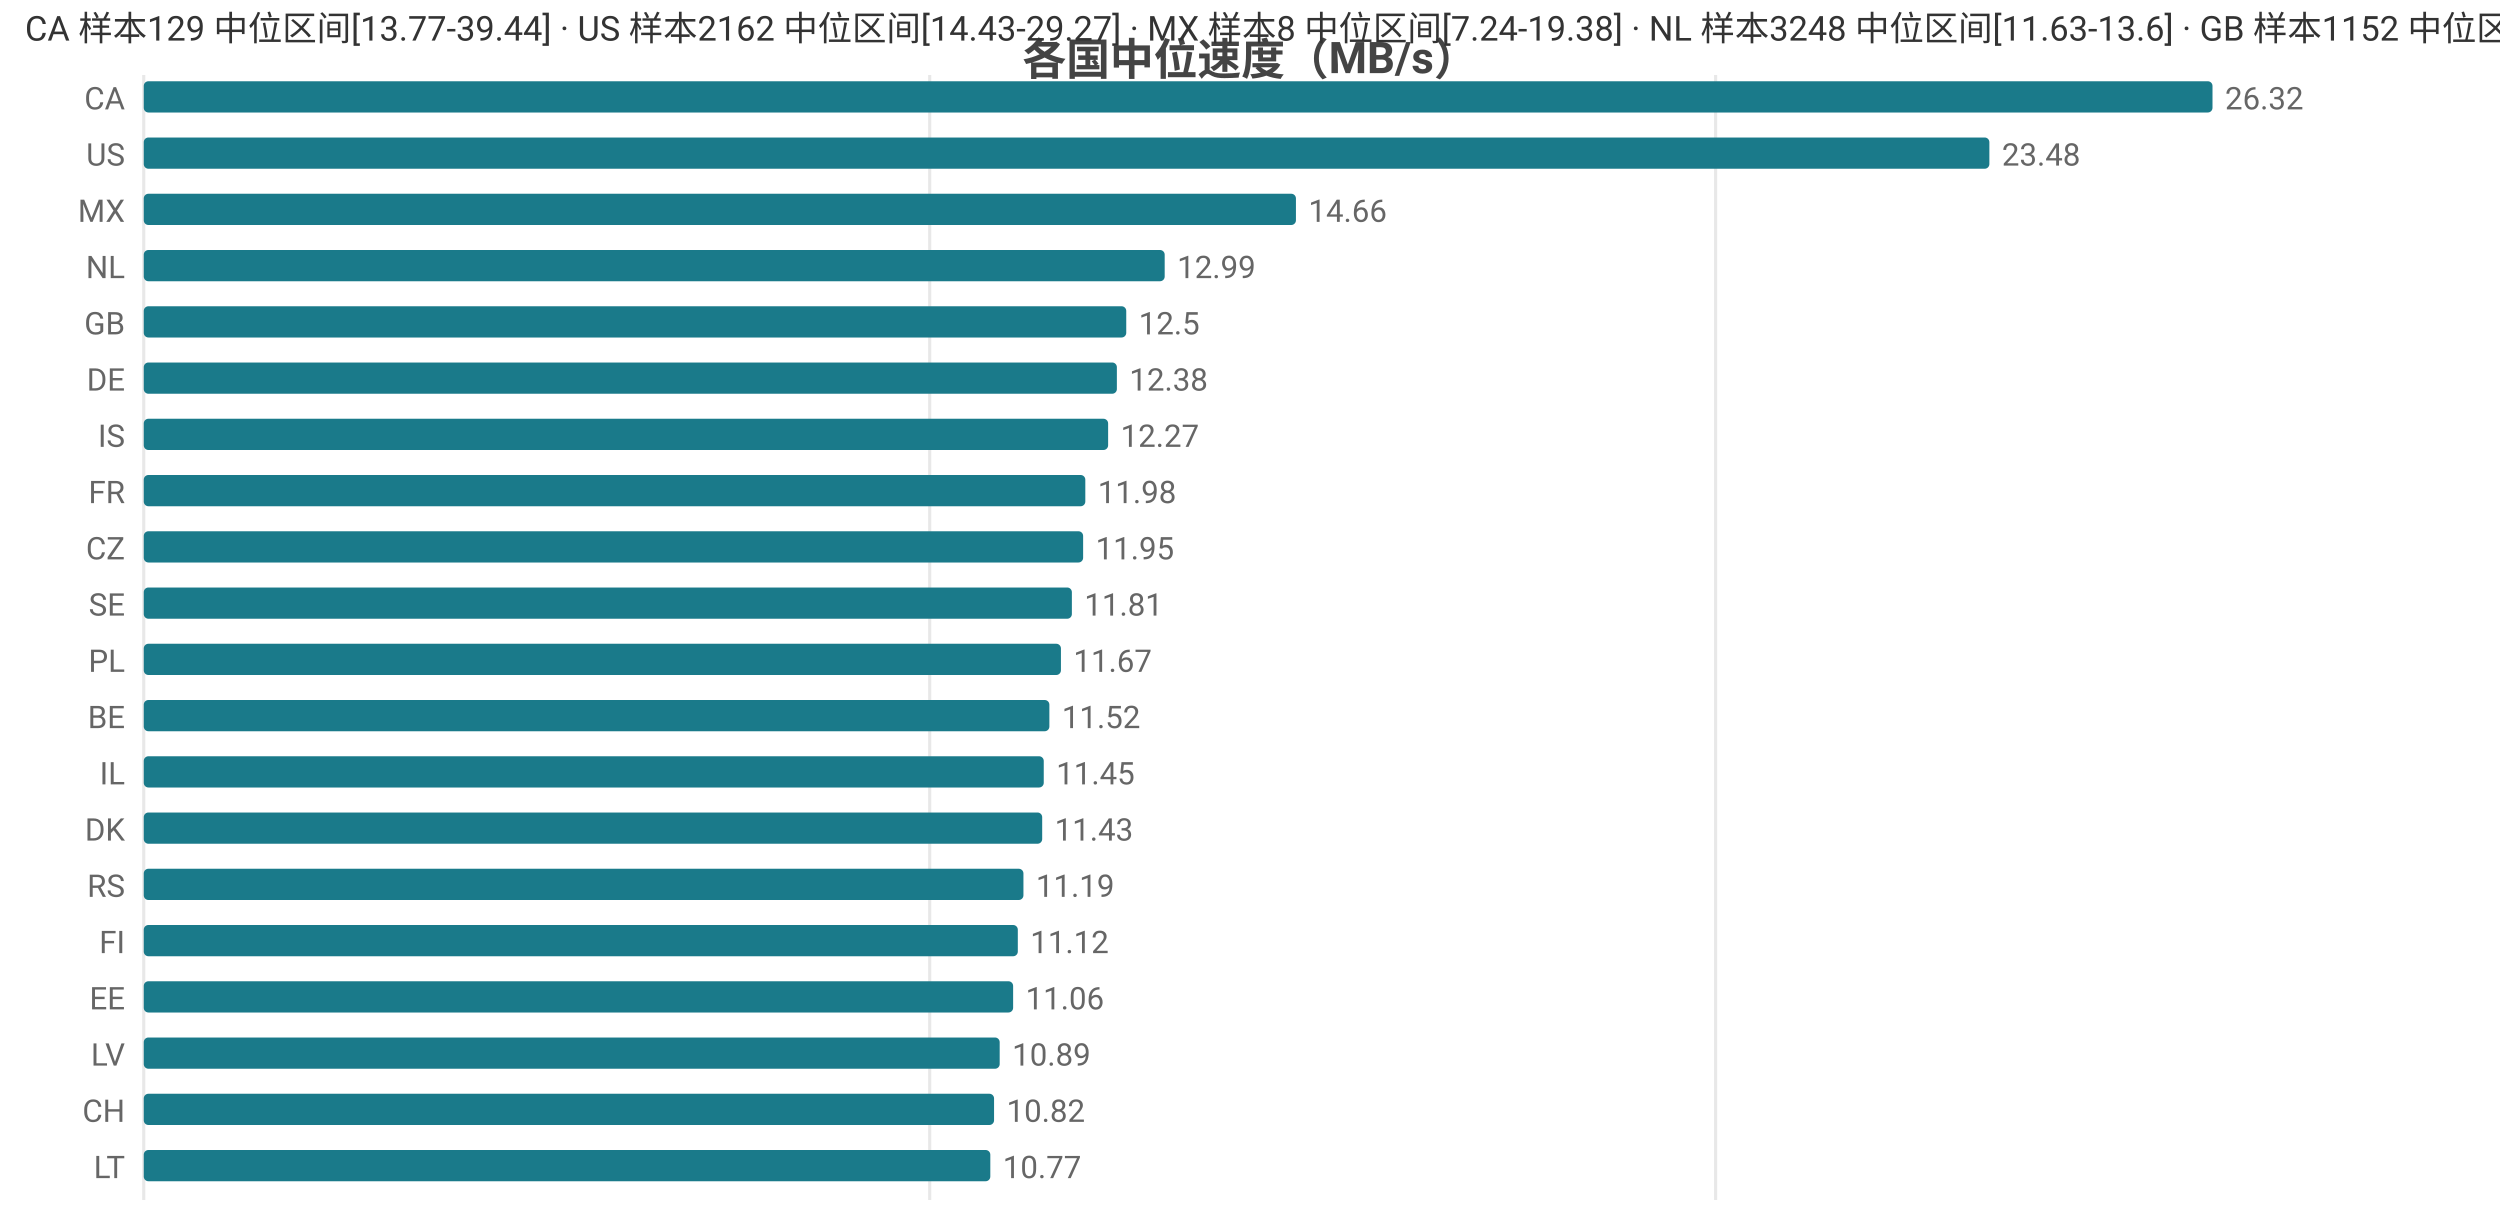
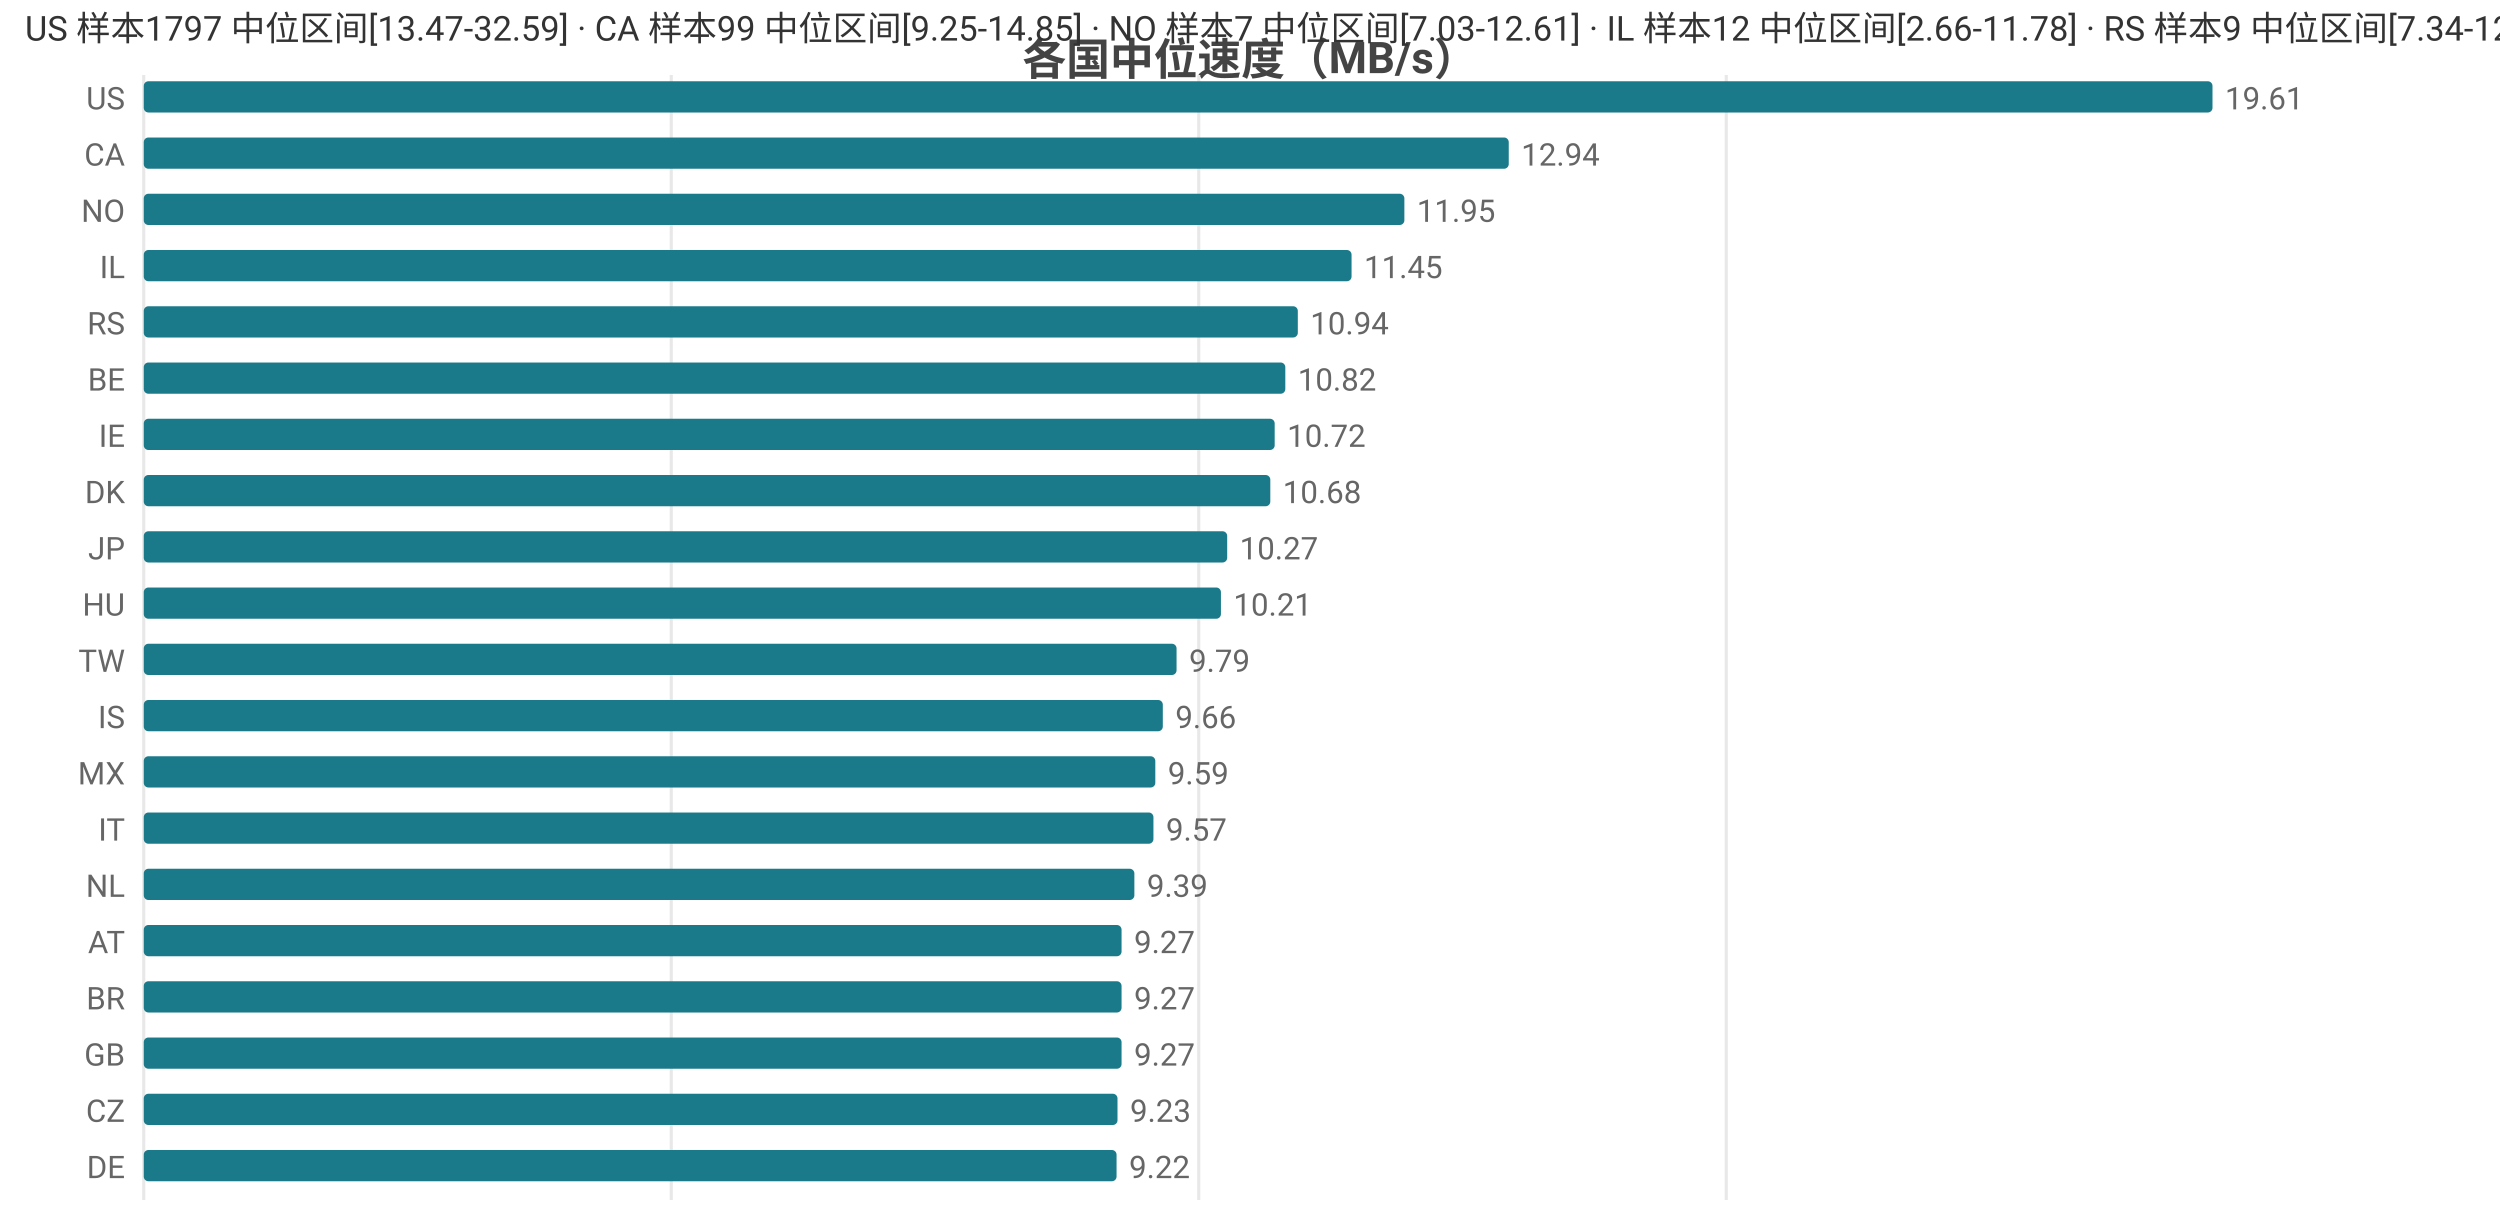
<svg xmlns="http://www.w3.org/2000/svg" width="800" height="392" viewBox="0 0 800 392">
  <rect width="800" height="392" fill="#ffffff" />
  <style>text{font-family:system-ui,-apple-system,'Segoe UI',Roboto,'PingFang SC','Microsoft YaHei','Noto Sans CJK SC',sans-serif}.g{stroke:#e8e8e8;stroke-width:1}.a{stroke:#999;stroke-width:1}.t{font-size:10px;fill:#666}.m{font-size:10px;text-anchor:middle;fill:#666}.e{font-size:10px;text-anchor:end;fill:#666}.l{font-size:11px;fill:#333}.tt{font-size:14px;font-weight:600;text-anchor:middle;fill:#444}.em{font-size:13px;text-anchor:middle;fill:#999}</style>
  <text class="tt" x="400.0" y="24">各国中位速度（MB/s）</text>
  <line class="g" x1="46" y1="24" x2="46" y2="384" />
-   <line class="g" x1="297.5" y1="24" x2="297.5" y2="384" />
-   <line class="g" x1="549.0" y1="24" x2="549.0" y2="384" />
-   <text class="e" x="40" y="35">CA</text>
+   <line class="g" x1="214.8" y1="24" x2="214.8" y2="384" />
+   <line class="g" x1="383.6" y1="24" x2="383.6" y2="384" />
+   <line class="g" x1="552.4" y1="24" x2="552.4" y2="384" />
+   <text class="e" x="40" y="35">US</text>
  <rect x="46" y="26" width="662" height="10" fill="#1a7a8a" rx="1.5" />
-   <text class="t" x="712" y="35">26.32</text>
-   <text class="e" x="40" y="53">US</text>
-   <rect x="46" y="44" width="590.6" height="10" fill="#1a7a8a" rx="1.5" />
-   <text class="t" x="640.6" y="53">23.48</text>
-   <text class="e" x="40" y="71">MX</text>
-   <rect x="46" y="62" width="368.7" height="10" fill="#1a7a8a" rx="1.5" />
-   <text class="t" x="418.7" y="71">14.66</text>
-   <text class="e" x="40" y="89">NL</text>
-   <rect x="46" y="80" width="326.7" height="10" fill="#1a7a8a" rx="1.5" />
-   <text class="t" x="376.7" y="89">12.99</text>
-   <text class="e" x="40" y="107">GB</text>
-   <rect x="46" y="98" width="314.4" height="10" fill="#1a7a8a" rx="1.5" />
-   <text class="t" x="364.4" y="107">12.5</text>
-   <text class="e" x="40" y="125">DE</text>
-   <rect x="46" y="116" width="311.4" height="10" fill="#1a7a8a" rx="1.5" />
-   <text class="t" x="361.4" y="125">12.38</text>
-   <text class="e" x="40" y="143">IS</text>
-   <rect x="46" y="134" width="308.6" height="10" fill="#1a7a8a" rx="1.5" />
-   <text class="t" x="358.6" y="143">12.27</text>
-   <text class="e" x="40" y="161">FR</text>
-   <rect x="46" y="152" width="301.3" height="10" fill="#1a7a8a" rx="1.5" />
-   <text class="t" x="351.3" y="161">11.98</text>
-   <text class="e" x="40" y="179">CZ</text>
-   <rect x="46" y="170" width="300.6" height="10" fill="#1a7a8a" rx="1.5" />
-   <text class="t" x="350.6" y="179">11.95</text>
-   <text class="e" x="40" y="197">SE</text>
-   <rect x="46" y="188" width="297.0" height="10" fill="#1a7a8a" rx="1.5" />
-   <text class="t" x="347.0" y="197">11.81</text>
-   <text class="e" x="40" y="215">PL</text>
-   <rect x="46" y="206" width="293.5" height="10" fill="#1a7a8a" rx="1.5" />
-   <text class="t" x="343.5" y="215">11.67</text>
-   <text class="e" x="40" y="233">BE</text>
-   <rect x="46" y="224" width="289.8" height="10" fill="#1a7a8a" rx="1.5" />
-   <text class="t" x="339.8" y="233">11.52</text>
-   <text class="e" x="40" y="251">IL</text>
-   <rect x="46" y="242" width="288.0" height="10" fill="#1a7a8a" rx="1.5" />
-   <text class="t" x="338.0" y="251">11.45</text>
-   <text class="e" x="40" y="269">DK</text>
-   <rect x="46" y="260" width="287.5" height="10" fill="#1a7a8a" rx="1.5" />
-   <text class="t" x="337.5" y="269">11.43</text>
-   <text class="e" x="40" y="287">RS</text>
-   <rect x="46" y="278" width="281.5" height="10" fill="#1a7a8a" rx="1.5" />
-   <text class="t" x="331.5" y="287">11.19</text>
-   <text class="e" x="40" y="305">FI</text>
-   <rect x="46" y="296" width="279.7" height="10" fill="#1a7a8a" rx="1.5" />
-   <text class="t" x="329.7" y="305">11.12</text>
-   <text class="e" x="40" y="323">EE</text>
-   <rect x="46" y="314" width="278.2" height="10" fill="#1a7a8a" rx="1.5" />
-   <text class="t" x="328.2" y="323">11.06</text>
-   <text class="e" x="40" y="341">LV</text>
-   <rect x="46" y="332" width="273.9" height="10" fill="#1a7a8a" rx="1.5" />
-   <text class="t" x="323.9" y="341">10.89</text>
-   <text class="e" x="40" y="359">CH</text>
-   <rect x="46" y="350" width="272.1" height="10" fill="#1a7a8a" rx="1.5" />
-   <text class="t" x="322.1" y="359">10.82</text>
-   <text class="e" x="40" y="377">LT</text>
-   <rect x="46" y="368" width="270.9" height="10" fill="#1a7a8a" rx="1.5" />
-   <text class="t" x="320.9" y="377">10.77</text>
-   <text class="l" x="8" y="13">CA 样本129 中位区间[13.77-39.44] · US 样本2162 中位区间[14.43-29.27] · MX 样本8 中位区间[7.24-19.38] · NL 样本3248 中位区间[11.63-13.6] · GB 样本1152 中位区间[11.54-13.43]</text>
+   <text class="t" x="712" y="35">19.61</text>
+   <text class="e" x="40" y="53">CA</text>
+   <rect x="46" y="44" width="436.8" height="10" fill="#1a7a8a" rx="1.5" />
+   <text class="t" x="486.8" y="53">12.94</text>
+   <text class="e" x="40" y="71">NO</text>
+   <rect x="46" y="62" width="403.4" height="10" fill="#1a7a8a" rx="1.5" />
+   <text class="t" x="453.4" y="71">11.95</text>
+   <text class="e" x="40" y="89">IL</text>
+   <rect x="46" y="80" width="386.5" height="10" fill="#1a7a8a" rx="1.5" />
+   <text class="t" x="436.5" y="89">11.45</text>
+   <text class="e" x="40" y="107">RS</text>
+   <rect x="46" y="98" width="369.3" height="10" fill="#1a7a8a" rx="1.5" />
+   <text class="t" x="419.3" y="107">10.94</text>
+   <text class="e" x="40" y="125">BE</text>
+   <rect x="46" y="116" width="365.3" height="10" fill="#1a7a8a" rx="1.5" />
+   <text class="t" x="415.3" y="125">10.82</text>
+   <text class="e" x="40" y="143">IE</text>
+   <rect x="46" y="134" width="361.9" height="10" fill="#1a7a8a" rx="1.5" />
+   <text class="t" x="411.9" y="143">10.72</text>
+   <text class="e" x="40" y="161">DK</text>
+   <rect x="46" y="152" width="360.5" height="10" fill="#1a7a8a" rx="1.5" />
+   <text class="t" x="410.5" y="161">10.68</text>
+   <text class="e" x="40" y="179">JP</text>
+   <rect x="46" y="170" width="346.7" height="10" fill="#1a7a8a" rx="1.5" />
+   <text class="t" x="396.7" y="179">10.27</text>
+   <text class="e" x="40" y="197">HU</text>
+   <rect x="46" y="188" width="344.7" height="10" fill="#1a7a8a" rx="1.5" />
+   <text class="t" x="394.7" y="197">10.21</text>
+   <text class="e" x="40" y="215">TW</text>
+   <rect x="46" y="206" width="330.5" height="10" fill="#1a7a8a" rx="1.5" />
+   <text class="t" x="380.5" y="215">9.79</text>
+   <text class="e" x="40" y="233">IS</text>
+   <rect x="46" y="224" width="326.1" height="10" fill="#1a7a8a" rx="1.5" />
+   <text class="t" x="376.1" y="233">9.66</text>
+   <text class="e" x="40" y="251">MX</text>
+   <rect x="46" y="242" width="323.7" height="10" fill="#1a7a8a" rx="1.5" />
+   <text class="t" x="373.7" y="251">9.59</text>
+   <text class="e" x="40" y="269">IT</text>
+   <rect x="46" y="260" width="323.1" height="10" fill="#1a7a8a" rx="1.5" />
+   <text class="t" x="373.1" y="269">9.57</text>
+   <text class="e" x="40" y="287">NL</text>
+   <rect x="46" y="278" width="317.0" height="10" fill="#1a7a8a" rx="1.5" />
+   <text class="t" x="367.0" y="287">9.39</text>
+   <text class="e" x="40" y="305">AT</text>
+   <rect x="46" y="296" width="312.9" height="10" fill="#1a7a8a" rx="1.5" />
+   <text class="t" x="362.9" y="305">9.27</text>
+   <text class="e" x="40" y="323">BR</text>
+   <rect x="46" y="314" width="312.9" height="10" fill="#1a7a8a" rx="1.5" />
+   <text class="t" x="362.9" y="323">9.27</text>
+   <text class="e" x="40" y="341">GB</text>
+   <rect x="46" y="332" width="312.9" height="10" fill="#1a7a8a" rx="1.5" />
+   <text class="t" x="362.9" y="341">9.27</text>
+   <text class="e" x="40" y="359">CZ</text>
+   <rect x="46" y="350" width="311.6" height="10" fill="#1a7a8a" rx="1.5" />
+   <text class="t" x="361.6" y="359">9.23</text>
+   <text class="e" x="40" y="377">DE</text>
+   <rect x="46" y="368" width="311.3" height="10" fill="#1a7a8a" rx="1.5" />
+   <text class="t" x="361.3" y="377">9.22</text>
+   <text class="l" x="8" y="13">US 样本1797 中位区间[13.47-32.59] · CA 样本99 中位区间[9.25-14.85] · NO 样本7 中位区间[7.03-12.61] · IL 样本12 中位区间[2.66-11.78] · RS 样本9 中位区间[7.34-12.59]</text>
</svg>
